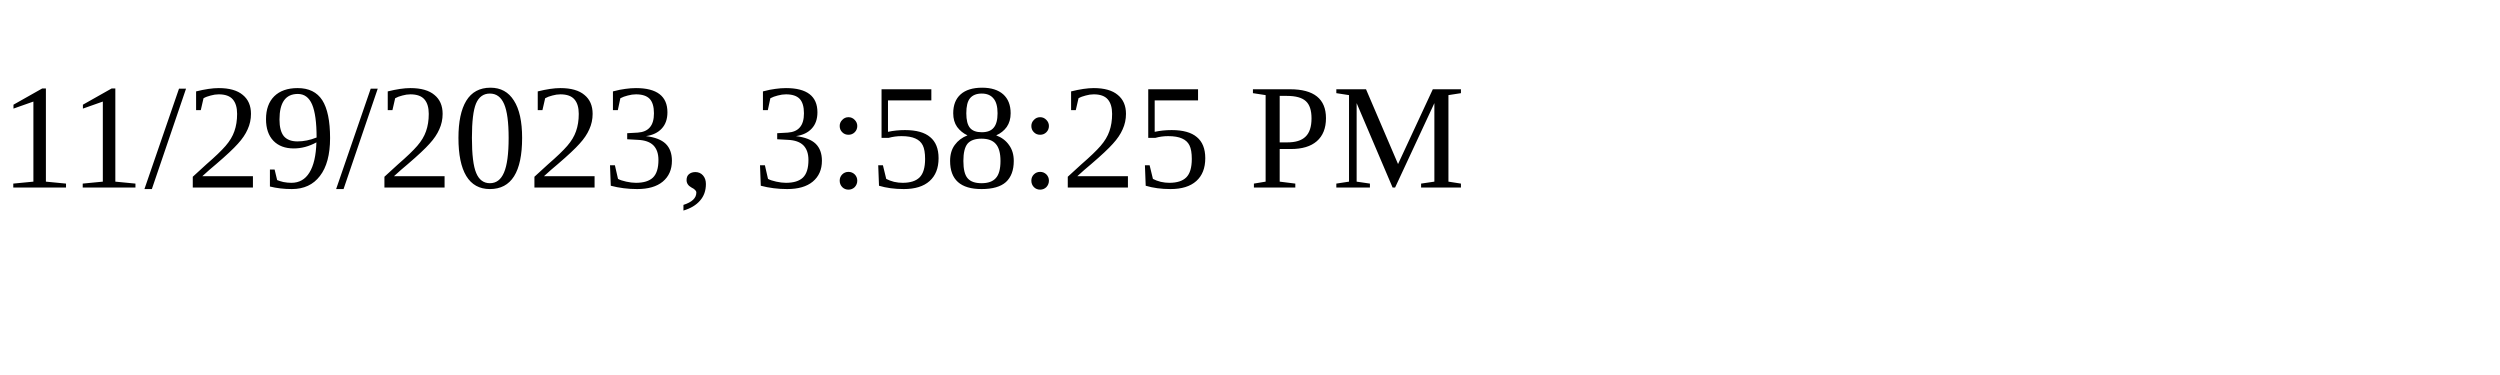
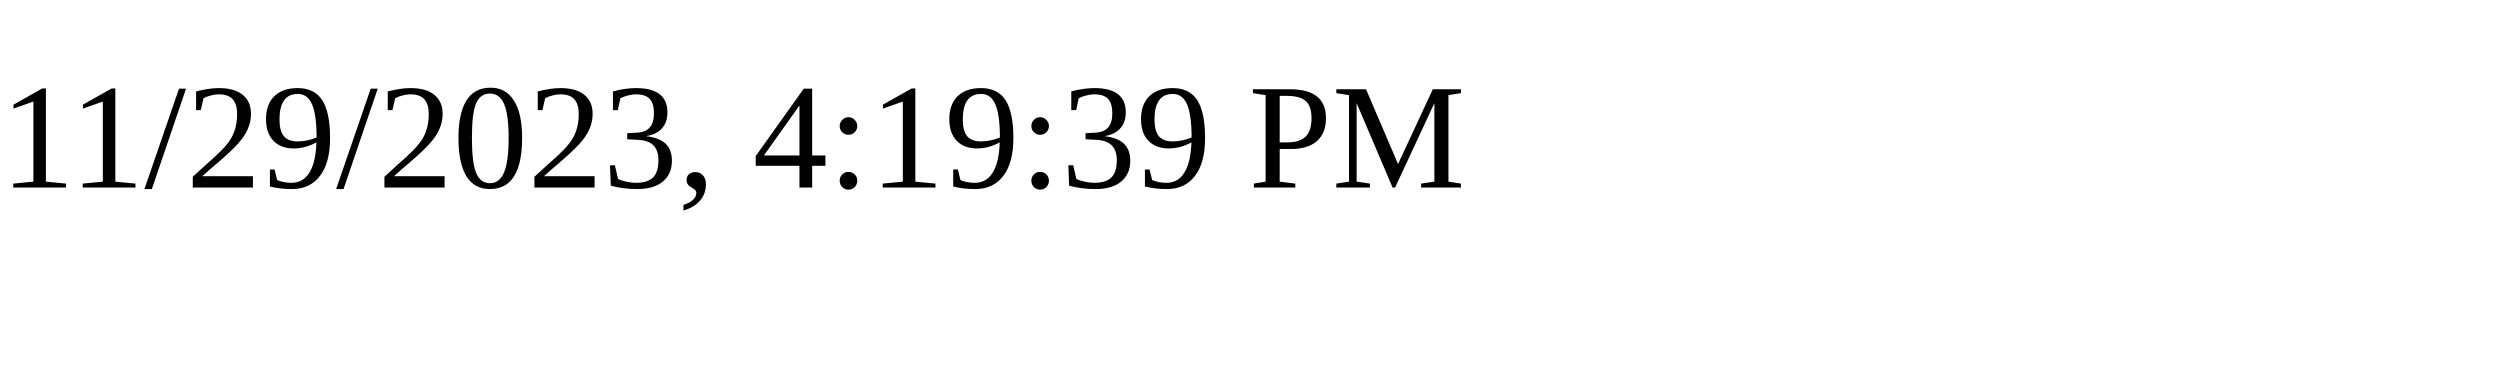
<svg xmlns="http://www.w3.org/2000/svg" height="30" width="200">
-   <text x="0" y="15">11/29/2023, 3:58:25 PM</text>
+   <text x="0" y="15">11/29/2023, 4:19:39 PM</text>
</svg>
